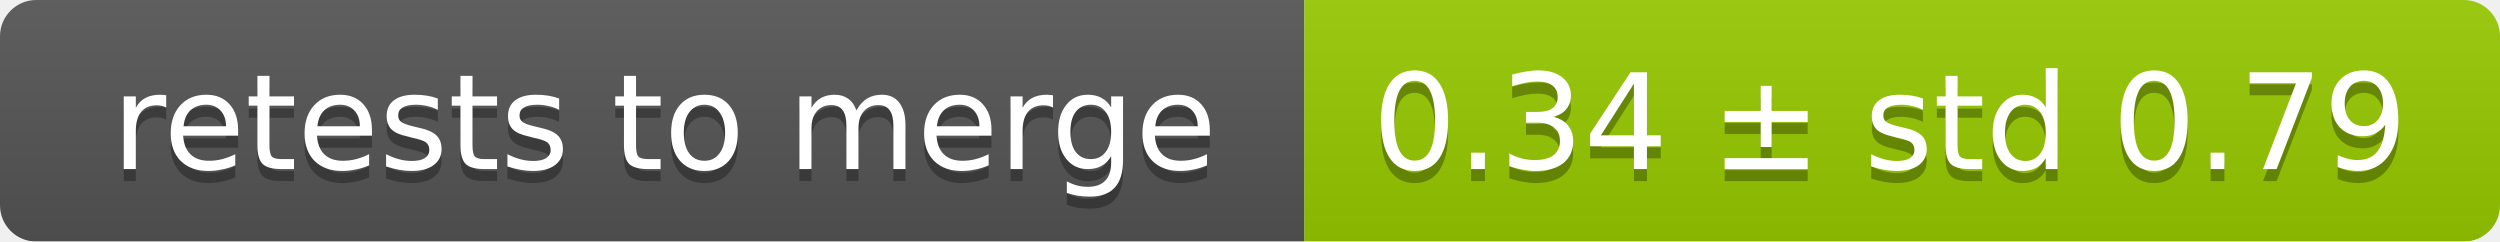
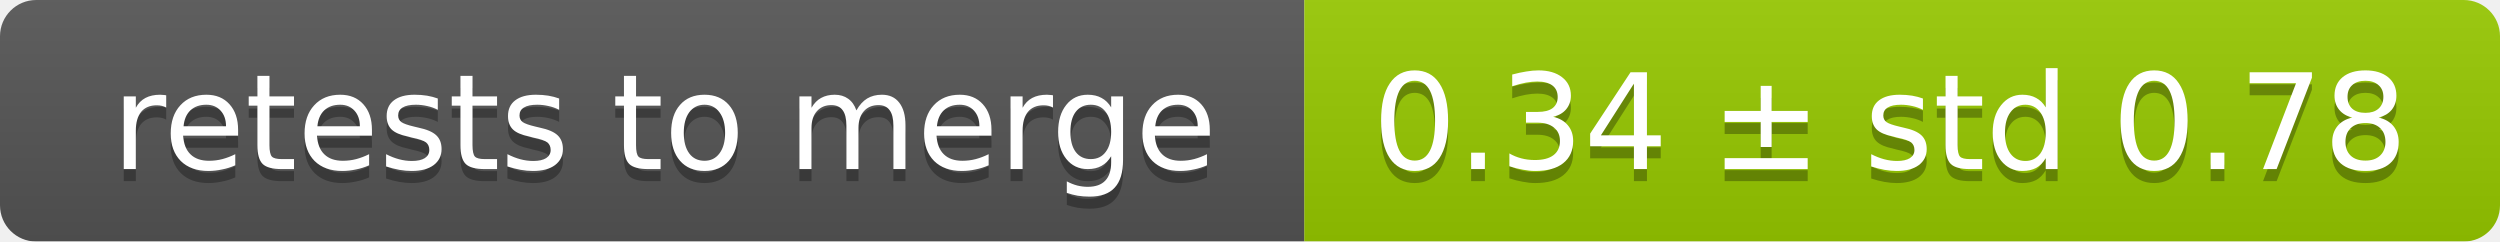
<svg xmlns="http://www.w3.org/2000/svg" width="207" height="20">
  <linearGradient id="smooth" x2="0" y2="100%">
    <stop offset="0" stop-color="#bbb" stop-opacity=".1" />
    <stop offset="1" stop-opacity=".1" />
  </linearGradient>
  <mask id="round">
    <rect width="207" height="20" rx="3" fill="#fff" />
  </mask>
  <g mask="url(#round)">
    <rect width="108" height="20" fill="#555" />
    <rect x="108" width="99" height="20" fill="#97ca00" />
    <rect width="207" height="20" fill="url(#smooth)" />
  </g>
  <g fill="#fff" text-anchor="middle" font-family="DejaVu Sans,Verdana,Geneva,sans-serif" font-size="11">
    <text x="55" y="15" fill="#010101" fill-opacity=".3">retests to merge</text>
    <text x="55" y="14">retests to merge</text>
-     <text x="156.5" y="15" fill="#010101" fill-opacity=".3">0.34 ± std 0.79</text>
-     <text x="156.5" y="14">0.34 ± std 0.79</text>
+     <text x="156.5" y="15" fill="#010101" fill-opacity=".3">0.34 ± std 0.78</text>
+     <text x="156.5" y="14">0.34 ± std 0.78</text>
  </g>
</svg>
